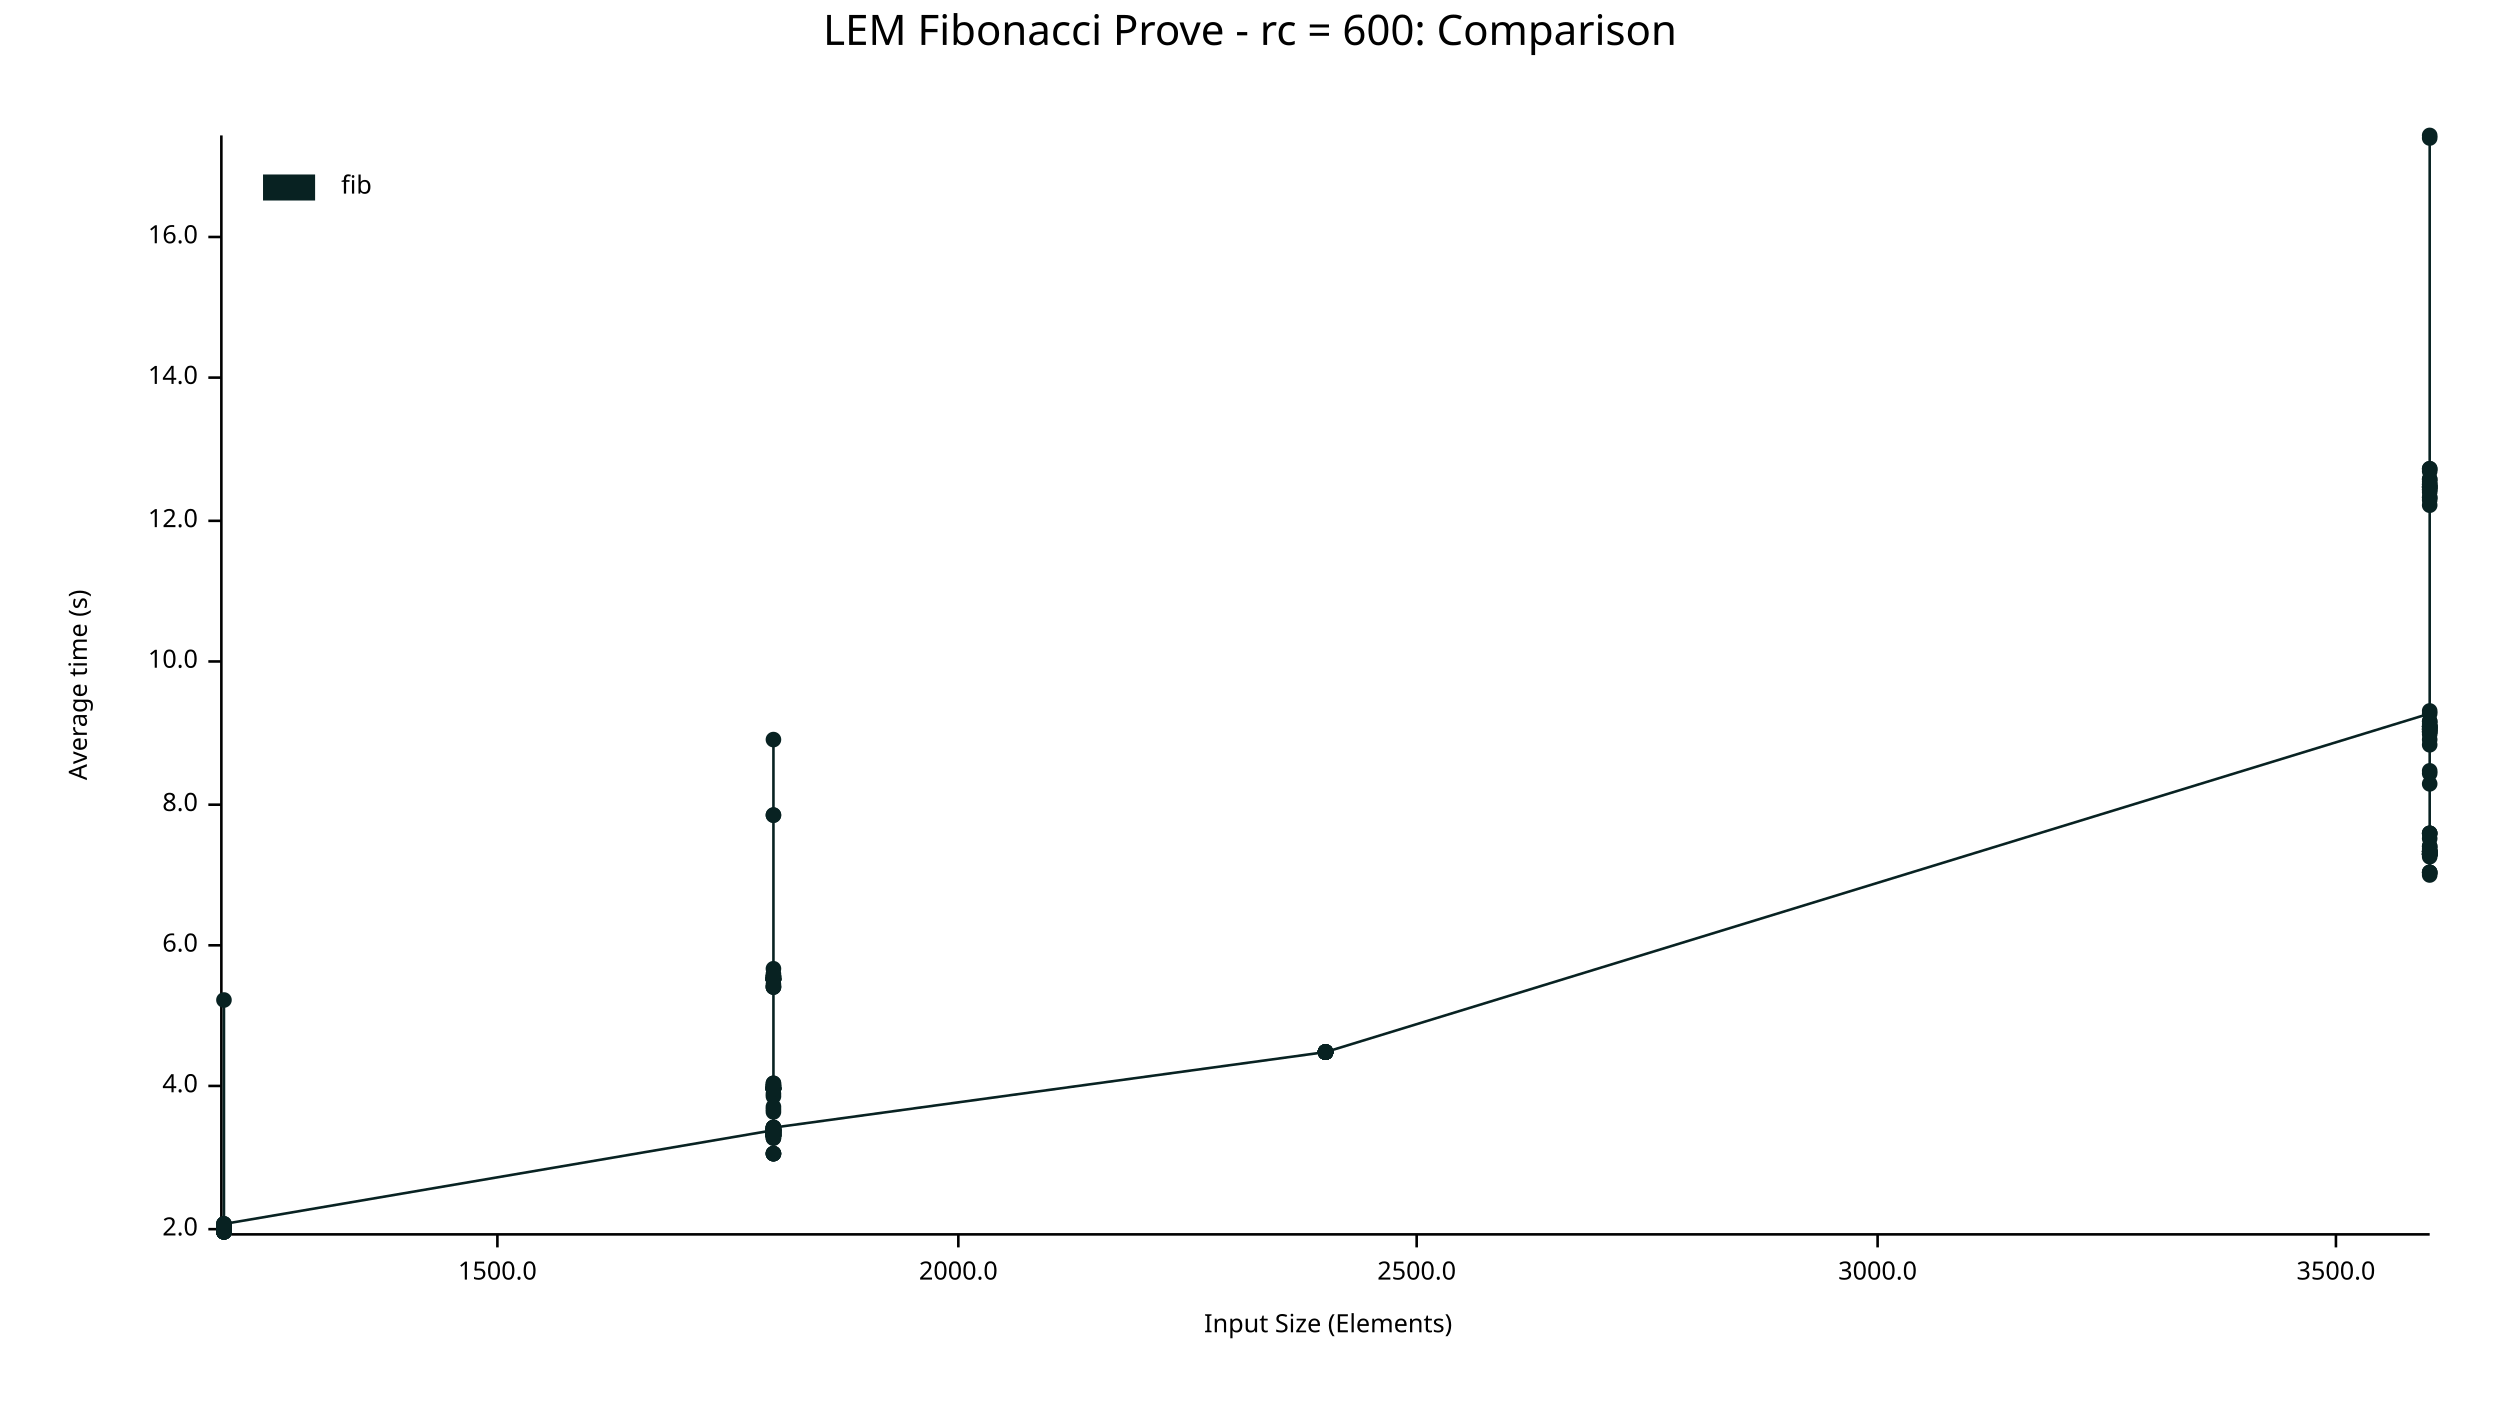
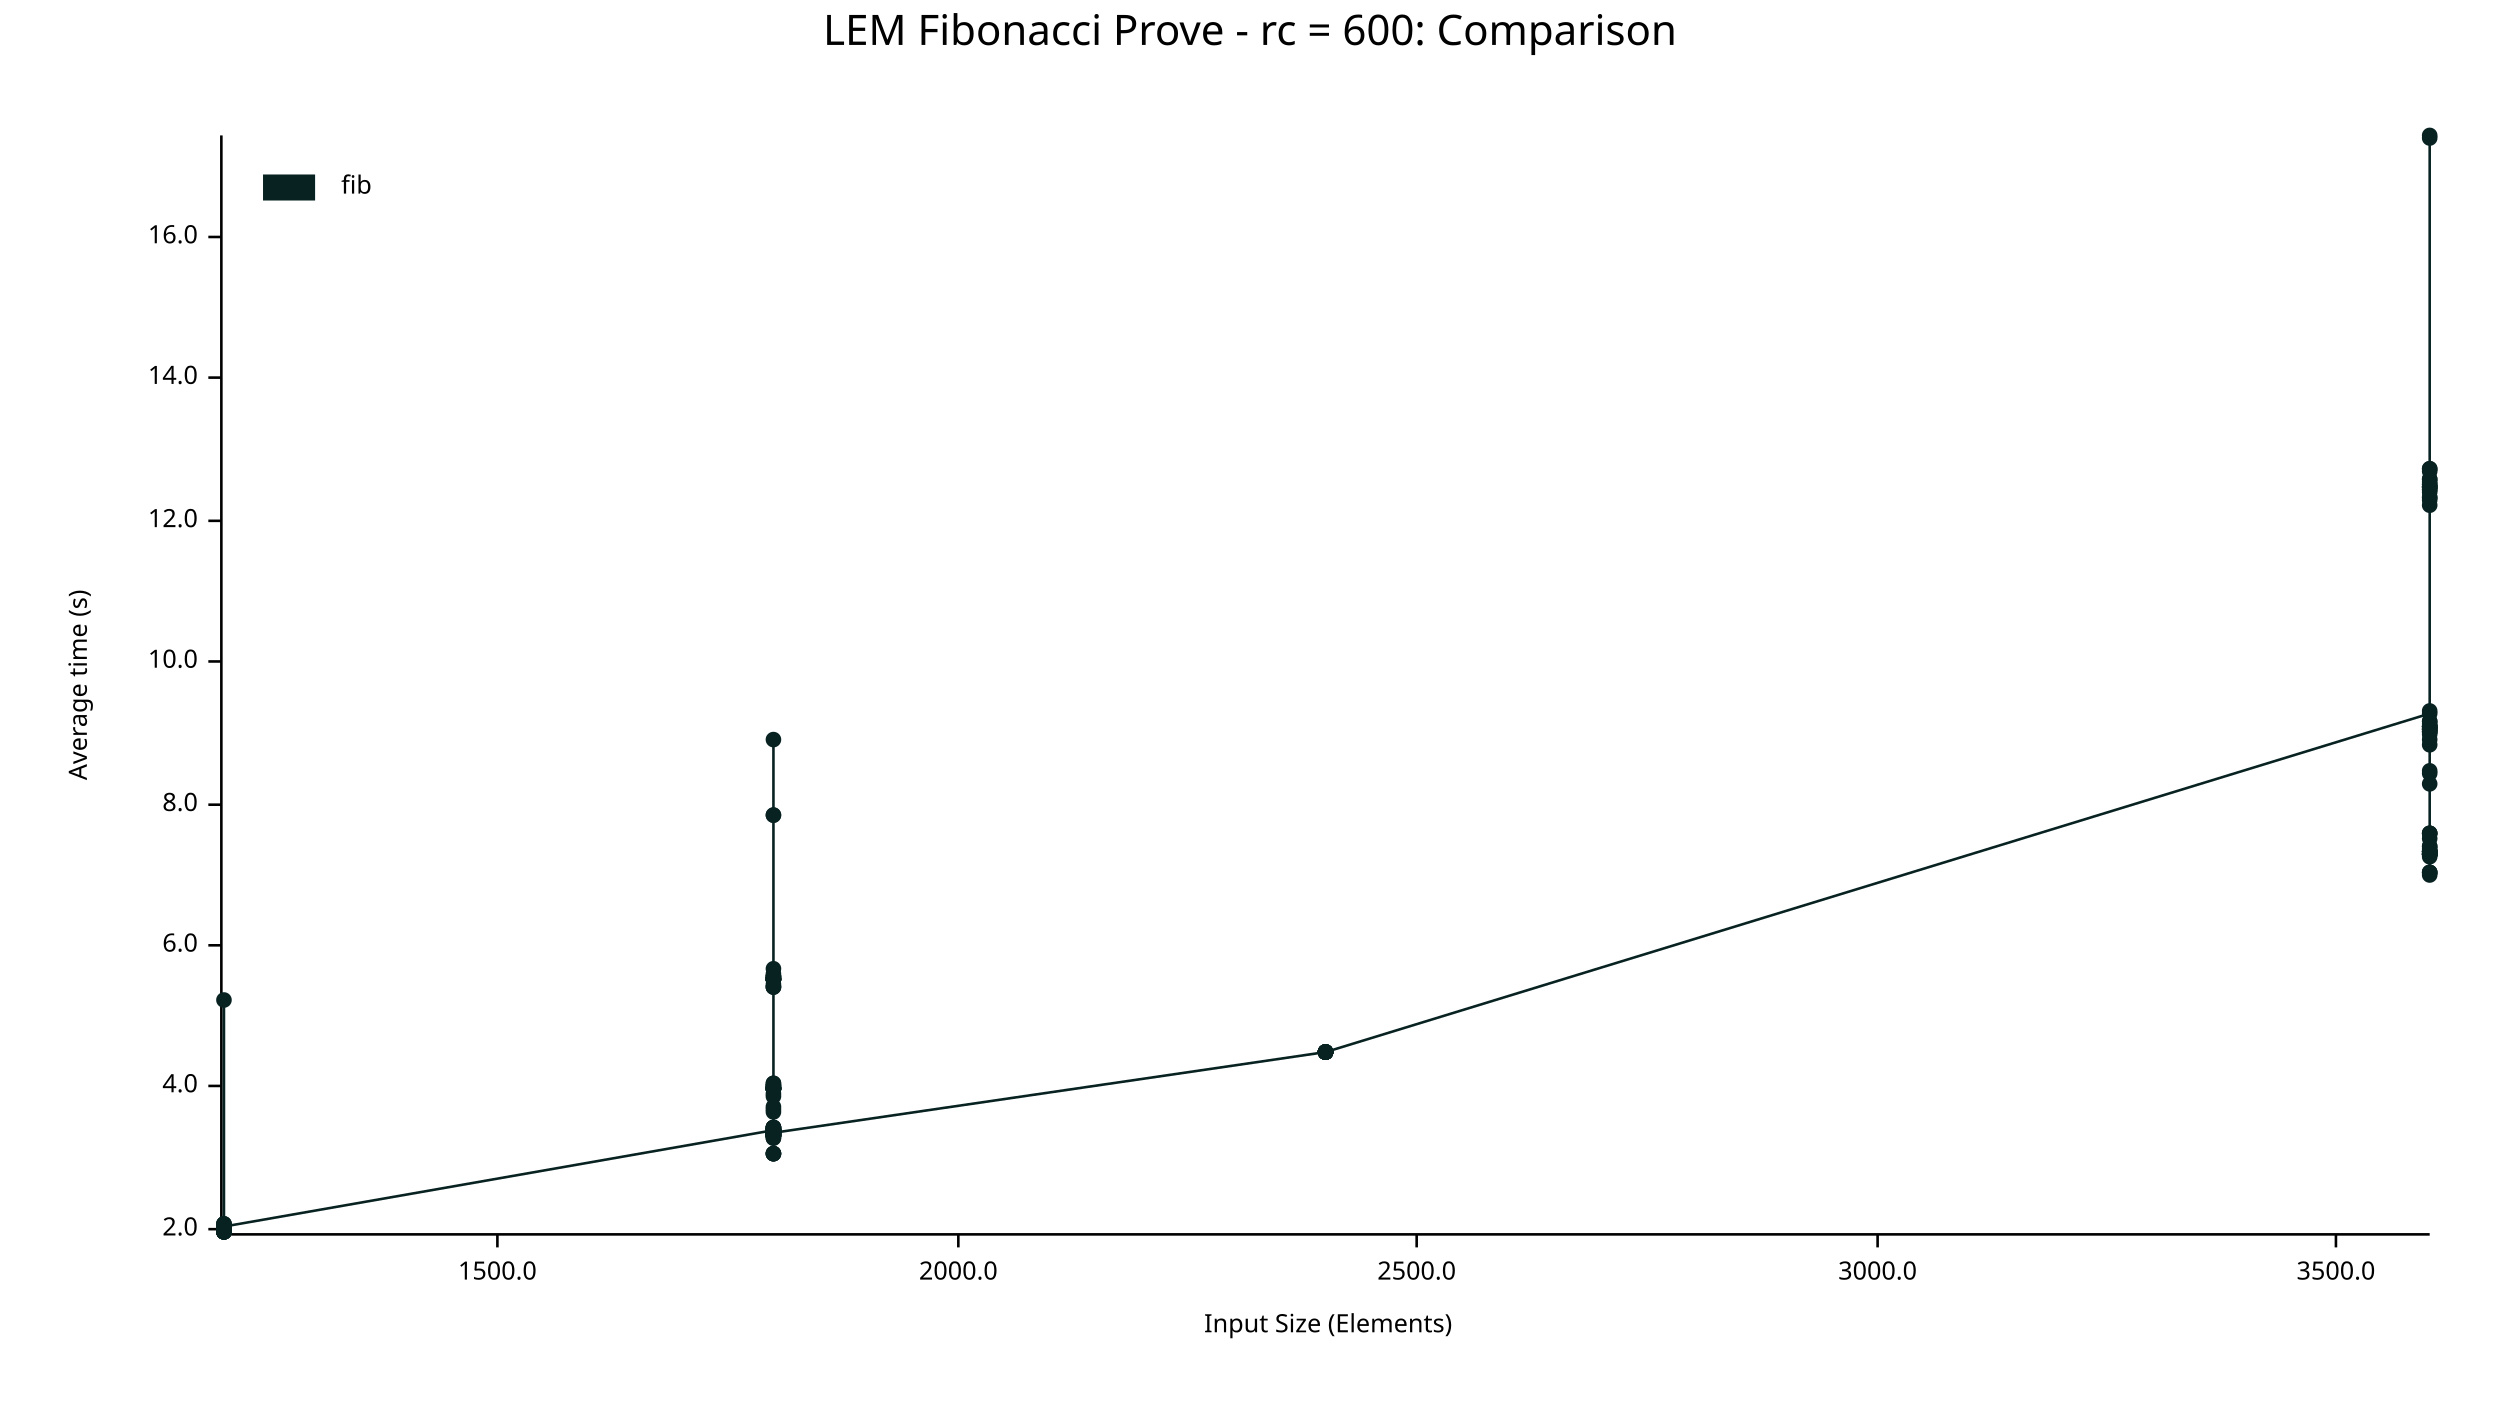
<svg xmlns="http://www.w3.org/2000/svg" width="960" height="540" viewBox="0 0 960 540">
  <text x="480" y="5" dy="0.76em" text-anchor="middle" font-family="sans-serif" font-size="16.129" opacity="1" fill="#000000">
LEM Fibonacci Prove - rc = 600: Comparison
</text>
  <text x="26" y="263" dy="0.76em" text-anchor="middle" font-family="sans-serif" font-size="9.677" opacity="1" fill="#000000" transform="rotate(270, 26, 263)">
Average time (s)
</text>
  <text x="510" y="514" dy="-0.5ex" text-anchor="middle" font-family="sans-serif" font-size="9.677" opacity="1" fill="#000000">
Input Size (Elements)
</text>
  <polyline fill="none" opacity="1" stroke="#000000" stroke-width="1" points="85,52 85,473 " />
  <text x="76" y="472" dy="0.5ex" text-anchor="end" font-family="sans-serif" font-size="9.677" opacity="1" fill="#000000">
2.0
</text>
  <polyline fill="none" opacity="1" stroke="#000000" stroke-width="1" points="80,472 85,472 " />
  <text x="76" y="417" dy="0.5ex" text-anchor="end" font-family="sans-serif" font-size="9.677" opacity="1" fill="#000000">
4.0
</text>
  <polyline fill="none" opacity="1" stroke="#000000" stroke-width="1" points="80,417 85,417 " />
  <text x="76" y="363" dy="0.5ex" text-anchor="end" font-family="sans-serif" font-size="9.677" opacity="1" fill="#000000">
6.0
</text>
  <polyline fill="none" opacity="1" stroke="#000000" stroke-width="1" points="80,363 85,363 " />
  <text x="76" y="309" dy="0.5ex" text-anchor="end" font-family="sans-serif" font-size="9.677" opacity="1" fill="#000000">
8.0
</text>
  <polyline fill="none" opacity="1" stroke="#000000" stroke-width="1" points="80,309 85,309 " />
  <text x="76" y="254" dy="0.5ex" text-anchor="end" font-family="sans-serif" font-size="9.677" opacity="1" fill="#000000">
10.0
</text>
  <polyline fill="none" opacity="1" stroke="#000000" stroke-width="1" points="80,254 85,254 " />
  <text x="76" y="200" dy="0.5ex" text-anchor="end" font-family="sans-serif" font-size="9.677" opacity="1" fill="#000000">
12.0
</text>
  <polyline fill="none" opacity="1" stroke="#000000" stroke-width="1" points="80,200 85,200 " />
  <text x="76" y="145" dy="0.5ex" text-anchor="end" font-family="sans-serif" font-size="9.677" opacity="1" fill="#000000">
14.0
</text>
  <polyline fill="none" opacity="1" stroke="#000000" stroke-width="1" points="80,145 85,145 " />
  <text x="76" y="91" dy="0.5ex" text-anchor="end" font-family="sans-serif" font-size="9.677" opacity="1" fill="#000000">
16.0
</text>
  <polyline fill="none" opacity="1" stroke="#000000" stroke-width="1" points="80,91 85,91 " />
  <polyline fill="none" opacity="1" stroke="#000000" stroke-width="1" points="86,474 933,474 " />
  <text x="191" y="484" dy="0.76em" text-anchor="middle" font-family="sans-serif" font-size="9.677" opacity="1" fill="#000000">
1500.0
</text>
  <polyline fill="none" opacity="1" stroke="#000000" stroke-width="1" points="191,474 191,479 " />
  <text x="368" y="484" dy="0.76em" text-anchor="middle" font-family="sans-serif" font-size="9.677" opacity="1" fill="#000000">
2000.0
</text>
  <polyline fill="none" opacity="1" stroke="#000000" stroke-width="1" points="368,474 368,479 " />
  <text x="544" y="484" dy="0.76em" text-anchor="middle" font-family="sans-serif" font-size="9.677" opacity="1" fill="#000000">
2500.0
</text>
  <polyline fill="none" opacity="1" stroke="#000000" stroke-width="1" points="544,474 544,479 " />
  <text x="721" y="484" dy="0.76em" text-anchor="middle" font-family="sans-serif" font-size="9.677" opacity="1" fill="#000000">
3000.0
</text>
  <polyline fill="none" opacity="1" stroke="#000000" stroke-width="1" points="721,474 721,479 " />
  <text x="897" y="484" dy="0.76em" text-anchor="middle" font-family="sans-serif" font-size="9.677" opacity="1" fill="#000000">
3500.0
</text>
  <polyline fill="none" opacity="1" stroke="#000000" stroke-width="1" points="897,474 897,479 " />
  <circle cx="86" cy="471" r="3" opacity="1" fill="#082222" stroke="none" stroke-width="1" />
  <circle cx="86" cy="472" r="3" opacity="1" fill="#082222" stroke="none" stroke-width="1" />
  <circle cx="86" cy="472" r="3" opacity="1" fill="#082222" stroke="none" stroke-width="1" />
  <circle cx="86" cy="473" r="3" opacity="1" fill="#082222" stroke="none" stroke-width="1" />
  <circle cx="86" cy="473" r="3" opacity="1" fill="#082222" stroke="none" stroke-width="1" />
  <circle cx="86" cy="472" r="3" opacity="1" fill="#082222" stroke="none" stroke-width="1" />
  <circle cx="86" cy="471" r="3" opacity="1" fill="#082222" stroke="none" stroke-width="1" />
  <circle cx="86" cy="471" r="3" opacity="1" fill="#082222" stroke="none" stroke-width="1" />
-   <circle cx="86" cy="473" r="3" opacity="1" fill="#082222" stroke="none" stroke-width="1" />
-   <circle cx="86" cy="473" r="3" opacity="1" fill="#082222" stroke="none" stroke-width="1" />
-   <circle cx="86" cy="472" r="3" opacity="1" fill="#082222" stroke="none" stroke-width="1" />
-   <circle cx="86" cy="472" r="3" opacity="1" fill="#082222" stroke="none" stroke-width="1" />
-   <circle cx="86" cy="472" r="3" opacity="1" fill="#082222" stroke="none" stroke-width="1" />
-   <circle cx="86" cy="471" r="3" opacity="1" fill="#082222" stroke="none" stroke-width="1" />
  <circle cx="86" cy="470" r="3" opacity="1" fill="#082222" stroke="none" stroke-width="1" />
+   <circle cx="86" cy="473" r="3" opacity="1" fill="#082222" stroke="none" stroke-width="1" />
+   <circle cx="86" cy="473" r="3" opacity="1" fill="#082222" stroke="none" stroke-width="1" />
+   <circle cx="86" cy="472" r="3" opacity="1" fill="#082222" stroke="none" stroke-width="1" />
+   <circle cx="86" cy="472" r="3" opacity="1" fill="#082222" stroke="none" stroke-width="1" />
+   <circle cx="86" cy="472" r="3" opacity="1" fill="#082222" stroke="none" stroke-width="1" />
+   <circle cx="86" cy="471" r="3" opacity="1" fill="#082222" stroke="none" stroke-width="1" />
+   <circle cx="86" cy="470" r="3" opacity="1" fill="#082222" stroke="none" stroke-width="1" />
  <circle cx="86" cy="472" r="3" opacity="1" fill="#082222" stroke="none" stroke-width="1" />
  <circle cx="86" cy="473" r="3" opacity="1" fill="#082222" stroke="none" stroke-width="1" />
  <circle cx="86" cy="473" r="3" opacity="1" fill="#082222" stroke="none" stroke-width="1" />
  <circle cx="86" cy="471" r="3" opacity="1" fill="#082222" stroke="none" stroke-width="1" />
  <circle cx="86" cy="471" r="3" opacity="1" fill="#082222" stroke="none" stroke-width="1" />
  <circle cx="86" cy="384" r="3" opacity="1" fill="#082222" stroke="none" stroke-width="1" />
  <circle cx="86" cy="473" r="3" opacity="1" fill="#082222" stroke="none" stroke-width="1" />
  <circle cx="86" cy="473" r="3" opacity="1" fill="#082222" stroke="none" stroke-width="1" />
  <circle cx="86" cy="471" r="3" opacity="1" fill="#082222" stroke="none" stroke-width="1" />
  <circle cx="86" cy="471" r="3" opacity="1" fill="#082222" stroke="none" stroke-width="1" />
  <circle cx="86" cy="471" r="3" opacity="1" fill="#082222" stroke="none" stroke-width="1" />
  <circle cx="86" cy="471" r="3" opacity="1" fill="#082222" stroke="none" stroke-width="1" />
  <circle cx="86" cy="471" r="3" opacity="1" fill="#082222" stroke="none" stroke-width="1" />
  <circle cx="86" cy="472" r="3" opacity="1" fill="#082222" stroke="none" stroke-width="1" />
  <circle cx="86" cy="471" r="3" opacity="1" fill="#082222" stroke="none" stroke-width="1" />
  <circle cx="86" cy="473" r="3" opacity="1" fill="#082222" stroke="none" stroke-width="1" />
  <circle cx="86" cy="471" r="3" opacity="1" fill="#082222" stroke="none" stroke-width="1" />
  <circle cx="86" cy="473" r="3" opacity="1" fill="#082222" stroke="none" stroke-width="1" />
  <circle cx="86" cy="471" r="3" opacity="1" fill="#082222" stroke="none" stroke-width="1" />
  <circle cx="86" cy="470" r="3" opacity="1" fill="#082222" stroke="none" stroke-width="1" />
  <circle cx="86" cy="471" r="3" opacity="1" fill="#082222" stroke="none" stroke-width="1" />
  <circle cx="86" cy="471" r="3" opacity="1" fill="#082222" stroke="none" stroke-width="1" />
  <circle cx="86" cy="473" r="3" opacity="1" fill="#082222" stroke="none" stroke-width="1" />
  <circle cx="86" cy="472" r="3" opacity="1" fill="#082222" stroke="none" stroke-width="1" />
  <circle cx="86" cy="472" r="3" opacity="1" fill="#082222" stroke="none" stroke-width="1" />
  <circle cx="86" cy="472" r="3" opacity="1" fill="#082222" stroke="none" stroke-width="1" />
-   <circle cx="86" cy="470" r="3" opacity="1" fill="#082222" stroke="none" stroke-width="1" />
+   <circle cx="86" cy="471" r="3" opacity="1" fill="#082222" stroke="none" stroke-width="1" />
  <circle cx="297" cy="434" r="3" opacity="1" fill="#082222" stroke="none" stroke-width="1" />
  <circle cx="297" cy="443" r="3" opacity="1" fill="#082222" stroke="none" stroke-width="1" />
  <circle cx="297" cy="417" r="3" opacity="1" fill="#082222" stroke="none" stroke-width="1" />
  <circle cx="297" cy="434" r="3" opacity="1" fill="#082222" stroke="none" stroke-width="1" />
  <circle cx="297" cy="435" r="3" opacity="1" fill="#082222" stroke="none" stroke-width="1" />
  <circle cx="297" cy="418" r="3" opacity="1" fill="#082222" stroke="none" stroke-width="1" />
  <circle cx="297" cy="420" r="3" opacity="1" fill="#082222" stroke="none" stroke-width="1" />
  <circle cx="297" cy="376" r="3" opacity="1" fill="#082222" stroke="none" stroke-width="1" />
  <circle cx="297" cy="372" r="3" opacity="1" fill="#082222" stroke="none" stroke-width="1" />
  <circle cx="297" cy="376" r="3" opacity="1" fill="#082222" stroke="none" stroke-width="1" />
  <circle cx="297" cy="436" r="3" opacity="1" fill="#082222" stroke="none" stroke-width="1" />
  <circle cx="297" cy="416" r="3" opacity="1" fill="#082222" stroke="none" stroke-width="1" />
  <circle cx="297" cy="436" r="3" opacity="1" fill="#082222" stroke="none" stroke-width="1" />
  <circle cx="297" cy="376" r="3" opacity="1" fill="#082222" stroke="none" stroke-width="1" />
  <circle cx="297" cy="374" r="3" opacity="1" fill="#082222" stroke="none" stroke-width="1" />
  <circle cx="297" cy="375" r="3" opacity="1" fill="#082222" stroke="none" stroke-width="1" />
  <circle cx="297" cy="379" r="3" opacity="1" fill="#082222" stroke="none" stroke-width="1" />
  <circle cx="297" cy="437" r="3" opacity="1" fill="#082222" stroke="none" stroke-width="1" />
  <circle cx="297" cy="427" r="3" opacity="1" fill="#082222" stroke="none" stroke-width="1" />
  <circle cx="297" cy="436" r="3" opacity="1" fill="#082222" stroke="none" stroke-width="1" />
  <circle cx="297" cy="376" r="3" opacity="1" fill="#082222" stroke="none" stroke-width="1" />
  <circle cx="297" cy="418" r="3" opacity="1" fill="#082222" stroke="none" stroke-width="1" />
  <circle cx="297" cy="435" r="3" opacity="1" fill="#082222" stroke="none" stroke-width="1" />
  <circle cx="297" cy="435" r="3" opacity="1" fill="#082222" stroke="none" stroke-width="1" />
  <circle cx="297" cy="425" r="3" opacity="1" fill="#082222" stroke="none" stroke-width="1" />
  <circle cx="297" cy="434" r="3" opacity="1" fill="#082222" stroke="none" stroke-width="1" />
  <circle cx="297" cy="417" r="3" opacity="1" fill="#082222" stroke="none" stroke-width="1" />
  <circle cx="297" cy="376" r="3" opacity="1" fill="#082222" stroke="none" stroke-width="1" />
  <circle cx="297" cy="434" r="3" opacity="1" fill="#082222" stroke="none" stroke-width="1" />
  <circle cx="297" cy="436" r="3" opacity="1" fill="#082222" stroke="none" stroke-width="1" />
  <circle cx="297" cy="284" r="3" opacity="1" fill="#082222" stroke="none" stroke-width="1" />
  <circle cx="297" cy="436" r="3" opacity="1" fill="#082222" stroke="none" stroke-width="1" />
  <circle cx="297" cy="379" r="3" opacity="1" fill="#082222" stroke="none" stroke-width="1" />
  <circle cx="297" cy="435" r="3" opacity="1" fill="#082222" stroke="none" stroke-width="1" />
  <circle cx="297" cy="418" r="3" opacity="1" fill="#082222" stroke="none" stroke-width="1" />
  <circle cx="297" cy="417" r="3" opacity="1" fill="#082222" stroke="none" stroke-width="1" />
  <circle cx="297" cy="434" r="3" opacity="1" fill="#082222" stroke="none" stroke-width="1" />
  <circle cx="297" cy="418" r="3" opacity="1" fill="#082222" stroke="none" stroke-width="1" />
  <circle cx="297" cy="433" r="3" opacity="1" fill="#082222" stroke="none" stroke-width="1" />
  <circle cx="297" cy="436" r="3" opacity="1" fill="#082222" stroke="none" stroke-width="1" />
  <circle cx="297" cy="436" r="3" opacity="1" fill="#082222" stroke="none" stroke-width="1" />
  <circle cx="297" cy="434" r="3" opacity="1" fill="#082222" stroke="none" stroke-width="1" />
  <circle cx="297" cy="434" r="3" opacity="1" fill="#082222" stroke="none" stroke-width="1" />
  <circle cx="297" cy="435" r="3" opacity="1" fill="#082222" stroke="none" stroke-width="1" />
  <circle cx="297" cy="418" r="3" opacity="1" fill="#082222" stroke="none" stroke-width="1" />
  <circle cx="297" cy="434" r="3" opacity="1" fill="#082222" stroke="none" stroke-width="1" />
  <circle cx="297" cy="418" r="3" opacity="1" fill="#082222" stroke="none" stroke-width="1" />
  <circle cx="297" cy="433" r="3" opacity="1" fill="#082222" stroke="none" stroke-width="1" />
  <circle cx="297" cy="434" r="3" opacity="1" fill="#082222" stroke="none" stroke-width="1" />
  <circle cx="297" cy="435" r="3" opacity="1" fill="#082222" stroke="none" stroke-width="1" />
  <circle cx="297" cy="313" r="3" opacity="1" fill="#082222" stroke="none" stroke-width="1" />
  <circle cx="297" cy="435" r="3" opacity="1" fill="#082222" stroke="none" stroke-width="1" />
  <circle cx="297" cy="313" r="3" opacity="1" fill="#082222" stroke="none" stroke-width="1" />
  <circle cx="297" cy="433" r="3" opacity="1" fill="#082222" stroke="none" stroke-width="1" />
  <circle cx="297" cy="418" r="3" opacity="1" fill="#082222" stroke="none" stroke-width="1" />
  <circle cx="297" cy="376" r="3" opacity="1" fill="#082222" stroke="none" stroke-width="1" />
  <circle cx="297" cy="433" r="3" opacity="1" fill="#082222" stroke="none" stroke-width="1" />
  <circle cx="297" cy="436" r="3" opacity="1" fill="#082222" stroke="none" stroke-width="1" />
  <circle cx="297" cy="376" r="3" opacity="1" fill="#082222" stroke="none" stroke-width="1" />
  <circle cx="297" cy="418" r="3" opacity="1" fill="#082222" stroke="none" stroke-width="1" />
  <circle cx="297" cy="435" r="3" opacity="1" fill="#082222" stroke="none" stroke-width="1" />
  <circle cx="297" cy="435" r="3" opacity="1" fill="#082222" stroke="none" stroke-width="1" />
  <circle cx="297" cy="379" r="3" opacity="1" fill="#082222" stroke="none" stroke-width="1" />
  <circle cx="297" cy="376" r="3" opacity="1" fill="#082222" stroke="none" stroke-width="1" />
  <circle cx="297" cy="418" r="3" opacity="1" fill="#082222" stroke="none" stroke-width="1" />
  <circle cx="297" cy="375" r="3" opacity="1" fill="#082222" stroke="none" stroke-width="1" />
  <circle cx="297" cy="434" r="3" opacity="1" fill="#082222" stroke="none" stroke-width="1" />
  <circle cx="297" cy="435" r="3" opacity="1" fill="#082222" stroke="none" stroke-width="1" />
  <circle cx="297" cy="418" r="3" opacity="1" fill="#082222" stroke="none" stroke-width="1" />
  <circle cx="297" cy="376" r="3" opacity="1" fill="#082222" stroke="none" stroke-width="1" />
  <circle cx="297" cy="434" r="3" opacity="1" fill="#082222" stroke="none" stroke-width="1" />
  <circle cx="297" cy="375" r="3" opacity="1" fill="#082222" stroke="none" stroke-width="1" />
  <circle cx="297" cy="375" r="3" opacity="1" fill="#082222" stroke="none" stroke-width="1" />
  <circle cx="297" cy="443" r="3" opacity="1" fill="#082222" stroke="none" stroke-width="1" />
  <circle cx="297" cy="378" r="3" opacity="1" fill="#082222" stroke="none" stroke-width="1" />
  <circle cx="297" cy="434" r="3" opacity="1" fill="#082222" stroke="none" stroke-width="1" />
  <circle cx="297" cy="436" r="3" opacity="1" fill="#082222" stroke="none" stroke-width="1" />
  <circle cx="297" cy="416" r="3" opacity="1" fill="#082222" stroke="none" stroke-width="1" />
  <circle cx="297" cy="436" r="3" opacity="1" fill="#082222" stroke="none" stroke-width="1" />
  <circle cx="297" cy="417" r="3" opacity="1" fill="#082222" stroke="none" stroke-width="1" />
  <circle cx="297" cy="443" r="3" opacity="1" fill="#082222" stroke="none" stroke-width="1" />
  <circle cx="297" cy="421" r="3" opacity="1" fill="#082222" stroke="none" stroke-width="1" />
  <circle cx="297" cy="434" r="3" opacity="1" fill="#082222" stroke="none" stroke-width="1" />
  <circle cx="297" cy="436" r="3" opacity="1" fill="#082222" stroke="none" stroke-width="1" />
  <circle cx="297" cy="435" r="3" opacity="1" fill="#082222" stroke="none" stroke-width="1" />
  <circle cx="297" cy="443" r="3" opacity="1" fill="#082222" stroke="none" stroke-width="1" />
  <circle cx="297" cy="433" r="3" opacity="1" fill="#082222" stroke="none" stroke-width="1" />
  <circle cx="297" cy="437" r="3" opacity="1" fill="#082222" stroke="none" stroke-width="1" />
  <circle cx="297" cy="434" r="3" opacity="1" fill="#082222" stroke="none" stroke-width="1" />
  <circle cx="297" cy="434" r="3" opacity="1" fill="#082222" stroke="none" stroke-width="1" />
  <circle cx="297" cy="426" r="3" opacity="1" fill="#082222" stroke="none" stroke-width="1" />
  <circle cx="297" cy="435" r="3" opacity="1" fill="#082222" stroke="none" stroke-width="1" />
  <circle cx="297" cy="434" r="3" opacity="1" fill="#082222" stroke="none" stroke-width="1" />
  <circle cx="297" cy="418" r="3" opacity="1" fill="#082222" stroke="none" stroke-width="1" />
  <circle cx="297" cy="418" r="3" opacity="1" fill="#082222" stroke="none" stroke-width="1" />
  <circle cx="297" cy="433" r="3" opacity="1" fill="#082222" stroke="none" stroke-width="1" />
+   <circle cx="297" cy="435" r="3" opacity="1" fill="#082222" stroke="none" stroke-width="1" />
  <circle cx="509" cy="404" r="3" opacity="1" fill="#082222" stroke="none" stroke-width="1" />
  <circle cx="509" cy="404" r="3" opacity="1" fill="#082222" stroke="none" stroke-width="1" />
  <circle cx="509" cy="404" r="3" opacity="1" fill="#082222" stroke="none" stroke-width="1" />
  <circle cx="509" cy="404" r="3" opacity="1" fill="#082222" stroke="none" stroke-width="1" />
  <circle cx="509" cy="404" r="3" opacity="1" fill="#082222" stroke="none" stroke-width="1" />
  <circle cx="509" cy="404" r="3" opacity="1" fill="#082222" stroke="none" stroke-width="1" />
  <circle cx="509" cy="404" r="3" opacity="1" fill="#082222" stroke="none" stroke-width="1" />
  <circle cx="509" cy="404" r="3" opacity="1" fill="#082222" stroke="none" stroke-width="1" />
  <circle cx="509" cy="404" r="3" opacity="1" fill="#082222" stroke="none" stroke-width="1" />
  <circle cx="509" cy="404" r="3" opacity="1" fill="#082222" stroke="none" stroke-width="1" />
  <circle cx="509" cy="404" r="3" opacity="1" fill="#082222" stroke="none" stroke-width="1" />
  <circle cx="509" cy="404" r="3" opacity="1" fill="#082222" stroke="none" stroke-width="1" />
  <circle cx="509" cy="404" r="3" opacity="1" fill="#082222" stroke="none" stroke-width="1" />
  <circle cx="509" cy="404" r="3" opacity="1" fill="#082222" stroke="none" stroke-width="1" />
  <circle cx="509" cy="404" r="3" opacity="1" fill="#082222" stroke="none" stroke-width="1" />
  <circle cx="509" cy="404" r="3" opacity="1" fill="#082222" stroke="none" stroke-width="1" />
  <circle cx="933" cy="274" r="3" opacity="1" fill="#082222" stroke="none" stroke-width="1" />
  <circle cx="933" cy="301" r="3" opacity="1" fill="#082222" stroke="none" stroke-width="1" />
  <circle cx="933" cy="185" r="3" opacity="1" fill="#082222" stroke="none" stroke-width="1" />
  <circle cx="933" cy="329" r="3" opacity="1" fill="#082222" stroke="none" stroke-width="1" />
  <circle cx="933" cy="327" r="3" opacity="1" fill="#082222" stroke="none" stroke-width="1" />
  <circle cx="933" cy="335" r="3" opacity="1" fill="#082222" stroke="none" stroke-width="1" />
  <circle cx="933" cy="325" r="3" opacity="1" fill="#082222" stroke="none" stroke-width="1" />
  <circle cx="933" cy="326" r="3" opacity="1" fill="#082222" stroke="none" stroke-width="1" />
  <circle cx="933" cy="327" r="3" opacity="1" fill="#082222" stroke="none" stroke-width="1" />
  <circle cx="933" cy="280" r="3" opacity="1" fill="#082222" stroke="none" stroke-width="1" />
  <circle cx="933" cy="320" r="3" opacity="1" fill="#082222" stroke="none" stroke-width="1" />
  <circle cx="933" cy="188" r="3" opacity="1" fill="#082222" stroke="none" stroke-width="1" />
  <circle cx="933" cy="328" r="3" opacity="1" fill="#082222" stroke="none" stroke-width="1" />
  <circle cx="933" cy="284" r="3" opacity="1" fill="#082222" stroke="none" stroke-width="1" />
  <circle cx="933" cy="277" r="3" opacity="1" fill="#082222" stroke="none" stroke-width="1" />
  <circle cx="933" cy="335" r="3" opacity="1" fill="#082222" stroke="none" stroke-width="1" />
  <circle cx="933" cy="280" r="3" opacity="1" fill="#082222" stroke="none" stroke-width="1" />
  <circle cx="933" cy="328" r="3" opacity="1" fill="#082222" stroke="none" stroke-width="1" />
  <circle cx="933" cy="194" r="3" opacity="1" fill="#082222" stroke="none" stroke-width="1" />
  <circle cx="933" cy="280" r="3" opacity="1" fill="#082222" stroke="none" stroke-width="1" />
  <circle cx="933" cy="297" r="3" opacity="1" fill="#082222" stroke="none" stroke-width="1" />
  <circle cx="933" cy="188" r="3" opacity="1" fill="#082222" stroke="none" stroke-width="1" />
  <circle cx="933" cy="180" r="3" opacity="1" fill="#082222" stroke="none" stroke-width="1" />
  <circle cx="933" cy="53" r="3" opacity="1" fill="#082222" stroke="none" stroke-width="1" />
  <circle cx="933" cy="186" r="3" opacity="1" fill="#082222" stroke="none" stroke-width="1" />
  <circle cx="933" cy="328" r="3" opacity="1" fill="#082222" stroke="none" stroke-width="1" />
  <circle cx="933" cy="278" r="3" opacity="1" fill="#082222" stroke="none" stroke-width="1" />
  <circle cx="933" cy="320" r="3" opacity="1" fill="#082222" stroke="none" stroke-width="1" />
  <circle cx="933" cy="187" r="3" opacity="1" fill="#082222" stroke="none" stroke-width="1" />
  <circle cx="933" cy="327" r="3" opacity="1" fill="#082222" stroke="none" stroke-width="1" />
  <circle cx="933" cy="184" r="3" opacity="1" fill="#082222" stroke="none" stroke-width="1" />
  <circle cx="933" cy="184" r="3" opacity="1" fill="#082222" stroke="none" stroke-width="1" />
  <circle cx="933" cy="279" r="3" opacity="1" fill="#082222" stroke="none" stroke-width="1" />
  <circle cx="933" cy="328" r="3" opacity="1" fill="#082222" stroke="none" stroke-width="1" />
  <circle cx="933" cy="273" r="3" opacity="1" fill="#082222" stroke="none" stroke-width="1" />
  <circle cx="933" cy="279" r="3" opacity="1" fill="#082222" stroke="none" stroke-width="1" />
  <circle cx="933" cy="281" r="3" opacity="1" fill="#082222" stroke="none" stroke-width="1" />
  <circle cx="933" cy="335" r="3" opacity="1" fill="#082222" stroke="none" stroke-width="1" />
  <circle cx="933" cy="327" r="3" opacity="1" fill="#082222" stroke="none" stroke-width="1" />
  <circle cx="933" cy="328" r="3" opacity="1" fill="#082222" stroke="none" stroke-width="1" />
  <circle cx="933" cy="280" r="3" opacity="1" fill="#082222" stroke="none" stroke-width="1" />
  <circle cx="933" cy="191" r="3" opacity="1" fill="#082222" stroke="none" stroke-width="1" />
  <circle cx="933" cy="325" r="3" opacity="1" fill="#082222" stroke="none" stroke-width="1" />
  <circle cx="933" cy="281" r="3" opacity="1" fill="#082222" stroke="none" stroke-width="1" />
  <circle cx="933" cy="189" r="3" opacity="1" fill="#082222" stroke="none" stroke-width="1" />
  <circle cx="933" cy="187" r="3" opacity="1" fill="#082222" stroke="none" stroke-width="1" />
  <circle cx="933" cy="279" r="3" opacity="1" fill="#082222" stroke="none" stroke-width="1" />
  <circle cx="933" cy="336" r="3" opacity="1" fill="#082222" stroke="none" stroke-width="1" />
  <circle cx="933" cy="187" r="3" opacity="1" fill="#082222" stroke="none" stroke-width="1" />
  <circle cx="933" cy="322" r="3" opacity="1" fill="#082222" stroke="none" stroke-width="1" />
  <circle cx="933" cy="320" r="3" opacity="1" fill="#082222" stroke="none" stroke-width="1" />
  <circle cx="933" cy="191" r="3" opacity="1" fill="#082222" stroke="none" stroke-width="1" />
  <circle cx="933" cy="279" r="3" opacity="1" fill="#082222" stroke="none" stroke-width="1" />
  <circle cx="933" cy="181" r="3" opacity="1" fill="#082222" stroke="none" stroke-width="1" />
  <circle cx="933" cy="327" r="3" opacity="1" fill="#082222" stroke="none" stroke-width="1" />
  <circle cx="933" cy="328" r="3" opacity="1" fill="#082222" stroke="none" stroke-width="1" />
  <circle cx="933" cy="187" r="3" opacity="1" fill="#082222" stroke="none" stroke-width="1" />
  <circle cx="933" cy="282" r="3" opacity="1" fill="#082222" stroke="none" stroke-width="1" />
  <circle cx="933" cy="279" r="3" opacity="1" fill="#082222" stroke="none" stroke-width="1" />
  <circle cx="933" cy="327" r="3" opacity="1" fill="#082222" stroke="none" stroke-width="1" />
  <circle cx="933" cy="286" r="3" opacity="1" fill="#082222" stroke="none" stroke-width="1" />
  <circle cx="933" cy="328" r="3" opacity="1" fill="#082222" stroke="none" stroke-width="1" />
  <circle cx="933" cy="296" r="3" opacity="1" fill="#082222" stroke="none" stroke-width="1" />
  <circle cx="933" cy="180" r="3" opacity="1" fill="#082222" stroke="none" stroke-width="1" />
  <circle cx="933" cy="186" r="3" opacity="1" fill="#082222" stroke="none" stroke-width="1" />
  <circle cx="933" cy="281" r="3" opacity="1" fill="#082222" stroke="none" stroke-width="1" />
  <circle cx="933" cy="328" r="3" opacity="1" fill="#082222" stroke="none" stroke-width="1" />
  <circle cx="933" cy="192" r="3" opacity="1" fill="#082222" stroke="none" stroke-width="1" />
  <circle cx="933" cy="277" r="3" opacity="1" fill="#082222" stroke="none" stroke-width="1" />
  <circle cx="933" cy="52" r="3" opacity="1" fill="#082222" stroke="none" stroke-width="1" />
-   <polyline fill="none" opacity="1" stroke="#082222" stroke-width="1" points="86,471 86,472 86,472 86,473 86,473 86,472 86,471 86,471 86,473 86,473 86,472 86,472 86,472 86,471 86,470 86,472 86,473 86,473 86,471 86,471 86,384 86,473 86,473 86,471 86,471 86,471 86,471 86,471 86,472 86,471 86,473 86,471 86,473 86,471 86,470 86,471 86,471 86,473 86,472 86,472 86,472 86,470 297,434 297,443 297,417 297,434 297,435 297,418 297,420 297,376 297,372 297,376 297,436 297,416 297,436 297,376 297,374 297,375 297,379 297,437 297,427 297,436 297,376 297,418 297,435 297,435 297,425 297,434 297,417 297,376 297,434 297,436 297,284 297,436 297,379 297,435 297,418 297,417 297,434 297,418 297,433 297,436 297,436 297,434 297,434 297,435 297,418 297,434 297,418 297,433 297,434 297,435 297,313 297,435 297,313 297,433 297,418 297,376 297,433 297,436 297,376 297,418 297,435 297,435 297,379 297,376 297,418 297,375 297,434 297,435 297,418 297,376 297,434 297,375 297,375 297,443 297,378 297,434 297,436 297,416 297,436 297,417 297,443 297,421 297,434 297,436 297,435 297,443 297,433 297,437 297,434 297,434 297,426 297,435 297,434 297,418 297,418 297,433 509,404 509,404 509,404 509,404 509,404 509,404 509,404 509,404 509,404 509,404 509,404 509,404 509,404 509,404 509,404 509,404 933,274 933,301 933,185 933,329 933,327 933,335 933,325 933,326 933,327 933,280 933,320 933,188 933,328 933,284 933,277 933,335 933,280 933,328 933,194 933,280 933,297 933,188 933,180 933,53 933,186 933,328 933,278 933,320 933,187 933,327 933,184 933,184 933,279 933,328 933,273 933,279 933,281 933,335 933,327 933,328 933,280 933,191 933,325 933,281 933,189 933,187 933,279 933,336 933,187 933,322 933,320 933,191 933,279 933,181 933,327 933,328 933,187 933,282 933,279 933,327 933,286 933,328 933,296 933,180 933,186 933,281 933,328 933,192 933,277 933,52 " />
+   <polyline fill="none" opacity="1" stroke="#082222" stroke-width="1" points="86,471 86,472 86,472 86,473 86,473 86,472 86,471 86,471 86,470 86,473 86,473 86,472 86,472 86,472 86,471 86,470 86,472 86,473 86,473 86,471 86,471 86,384 86,473 86,473 86,471 86,471 86,471 86,471 86,471 86,472 86,471 86,473 86,471 86,473 86,471 86,470 86,471 86,471 86,473 86,472 86,472 86,472 86,471 297,434 297,443 297,417 297,434 297,435 297,418 297,420 297,376 297,372 297,376 297,436 297,416 297,436 297,376 297,374 297,375 297,379 297,437 297,427 297,436 297,376 297,418 297,435 297,435 297,425 297,434 297,417 297,376 297,434 297,436 297,284 297,436 297,379 297,435 297,418 297,417 297,434 297,418 297,433 297,436 297,436 297,434 297,434 297,435 297,418 297,434 297,418 297,433 297,434 297,435 297,313 297,435 297,313 297,433 297,418 297,376 297,433 297,436 297,376 297,418 297,435 297,435 297,379 297,376 297,418 297,375 297,434 297,435 297,418 297,376 297,434 297,375 297,375 297,443 297,378 297,434 297,436 297,416 297,436 297,417 297,443 297,421 297,434 297,436 297,435 297,443 297,433 297,437 297,434 297,434 297,426 297,435 297,434 297,418 297,418 297,433 297,435 509,404 509,404 509,404 509,404 509,404 509,404 509,404 509,404 509,404 509,404 509,404 509,404 509,404 509,404 509,404 509,404 933,274 933,301 933,185 933,329 933,327 933,335 933,325 933,326 933,327 933,280 933,320 933,188 933,328 933,284 933,277 933,335 933,280 933,328 933,194 933,280 933,297 933,188 933,180 933,53 933,186 933,328 933,278 933,320 933,187 933,327 933,184 933,184 933,279 933,328 933,273 933,279 933,281 933,335 933,327 933,328 933,280 933,191 933,325 933,281 933,189 933,187 933,279 933,336 933,187 933,322 933,320 933,191 933,279 933,181 933,327 933,328 933,187 933,282 933,279 933,327 933,286 933,328 933,296 933,180 933,186 933,281 933,328 933,192 933,277 933,52 " />
  <text x="131" y="67" dy="0.76em" text-anchor="start" font-family="sans-serif" font-size="9.677" opacity="1" fill="#000000">
fib
</text>
  <rect x="101" y="67" width="20" height="10" opacity="1" fill="#082222" stroke="none" />
</svg>
